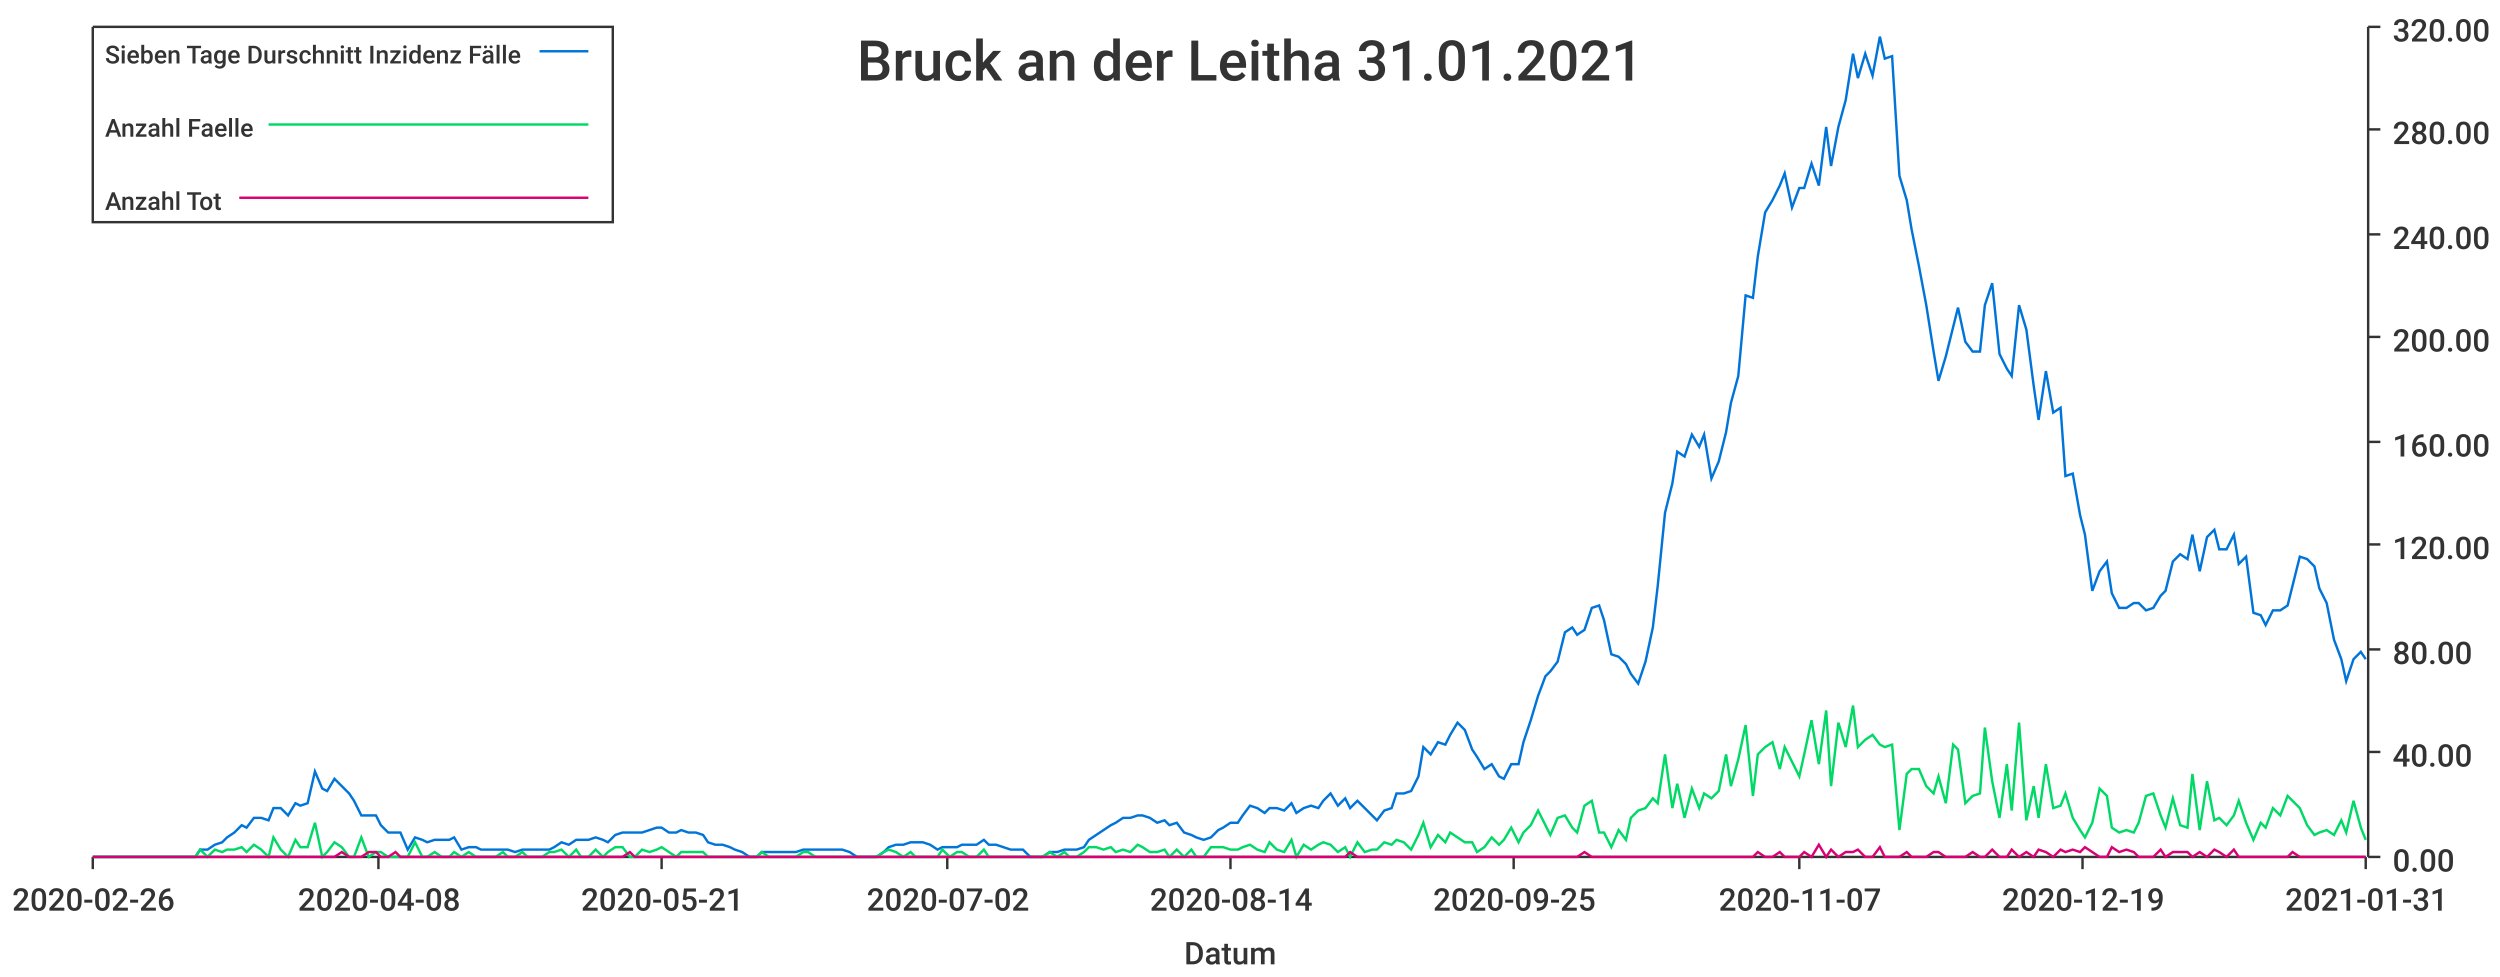
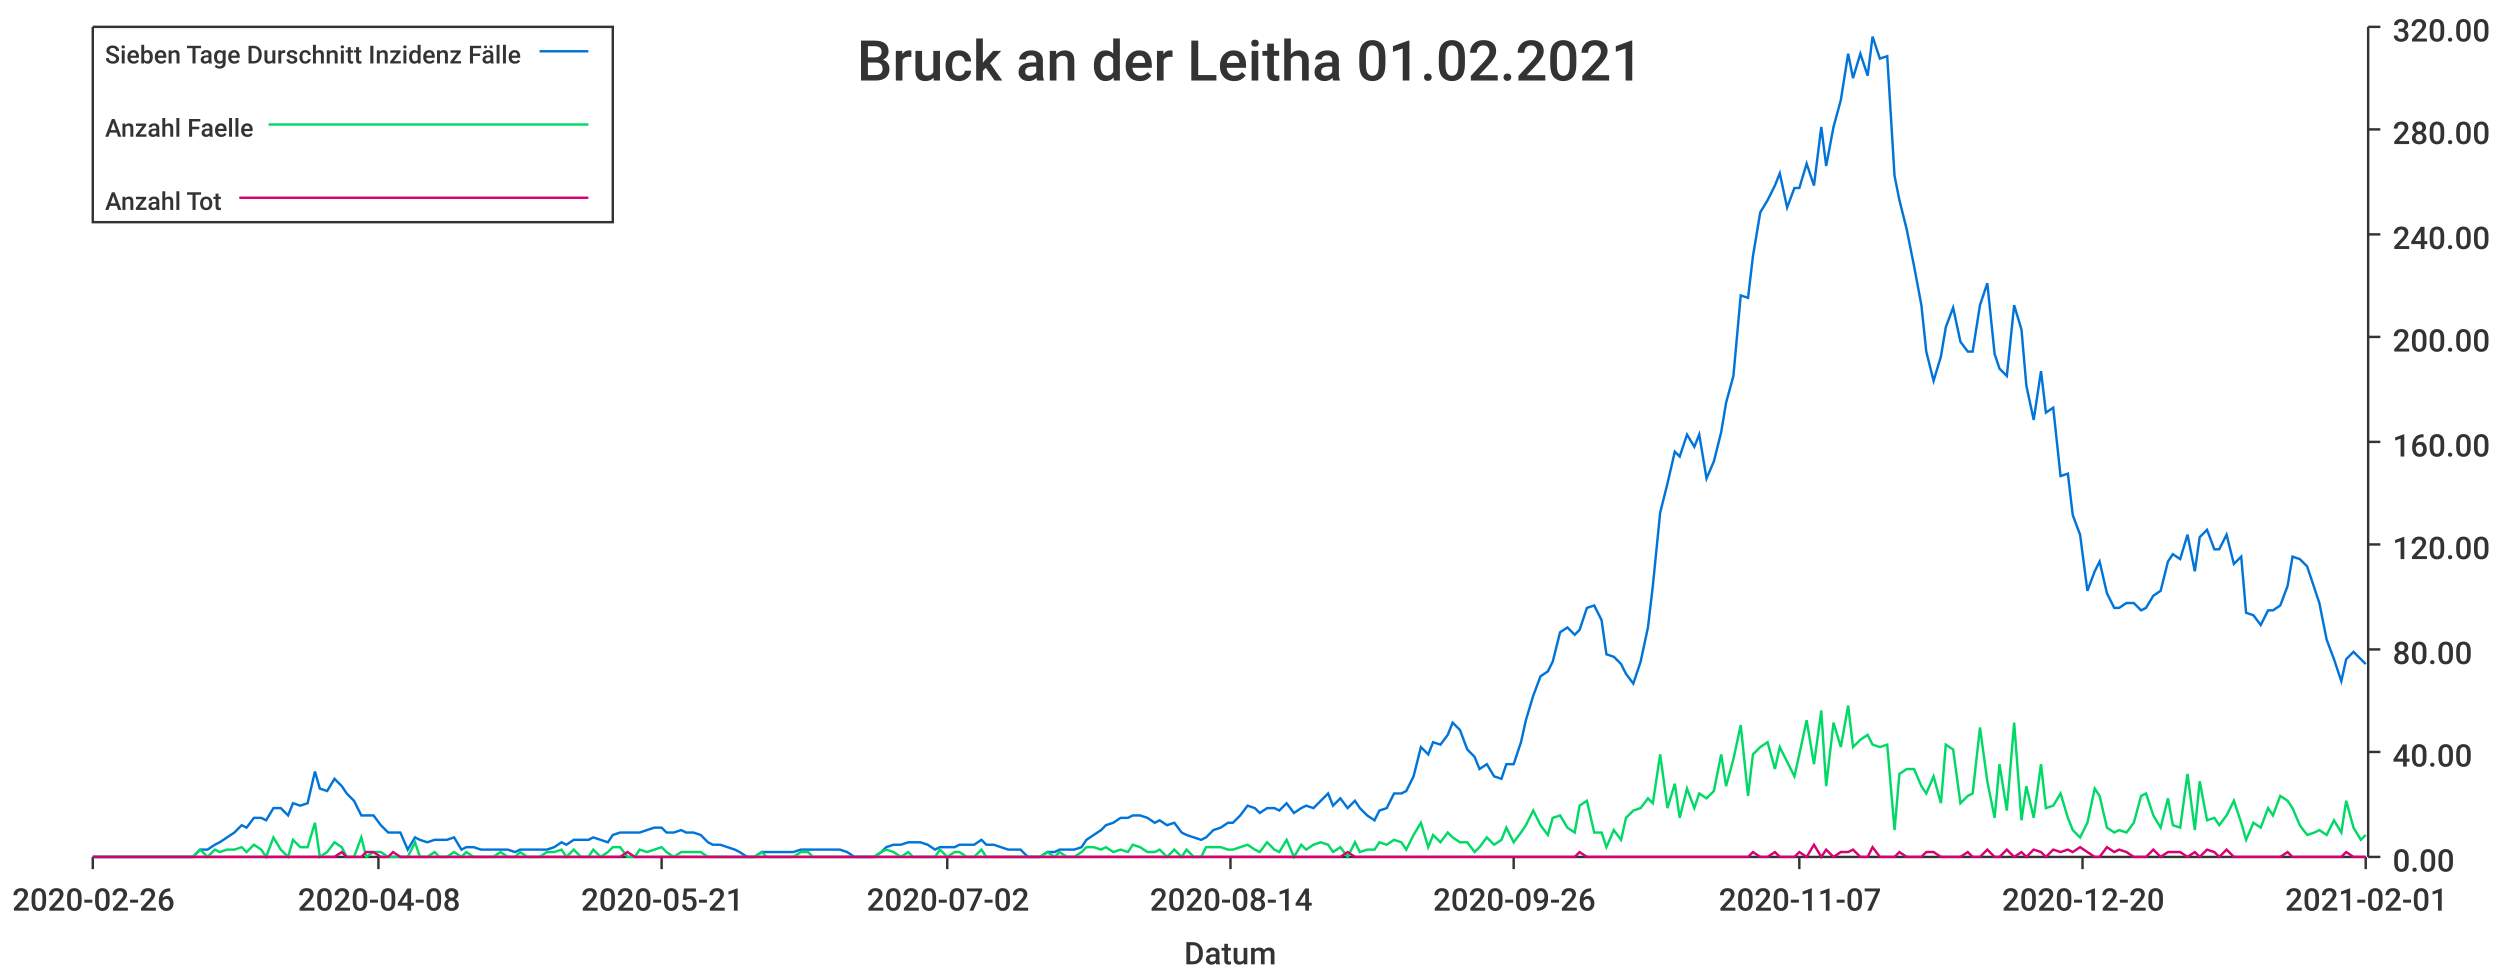
<svg xmlns="http://www.w3.org/2000/svg" width="1024" height="400">\n<path d="M 0 0 L 1024 0 L 1024 400 L 0 400 L 0 0" style="stroke-width:0;stroke:rgba(255,255,255,1.0);fill:rgba(255,255,255,1.0)" />
  <path d="M 38 11 L 969 11 L 969 351 L 38 351 L 38 11" style="stroke-width:0;stroke:rgba(255,255,255,1.0);fill:rgba(255,255,255,1.0)" />
  <path d="M 38 351 L 969 351" style="stroke-width:1;stroke:rgba(51,51,51,1.0);fill:none" />
  <path d="M 38 351 L 38 356" style="stroke-width:1;stroke:rgba(51,51,51,1.0);fill:none" />
  <text x="5" y="373" style="stroke-width:0;stroke:none;fill:rgba(51,51,51,1.0);font-size:12.8px;font-family:'Roboto Medium',sans-serif">2020-02-26</text>
  <path d="M 155 351 L 155 356" style="stroke-width:1;stroke:rgba(51,51,51,1.0);fill:none" />
  <text x="122" y="373" style="stroke-width:0;stroke:none;fill:rgba(51,51,51,1.0);font-size:12.8px;font-family:'Roboto Medium',sans-serif">2020-04-08</text>
  <path d="M 271 351 L 271 356" style="stroke-width:1;stroke:rgba(51,51,51,1.0);fill:none" />
  <text x="238" y="373" style="stroke-width:0;stroke:none;fill:rgba(51,51,51,1.0);font-size:12.8px;font-family:'Roboto Medium',sans-serif">2020-05-21</text>
  <path d="M 388 351 L 388 356" style="stroke-width:1;stroke:rgba(51,51,51,1.0);fill:none" />
  <text x="355" y="373" style="stroke-width:0;stroke:none;fill:rgba(51,51,51,1.0);font-size:12.8px;font-family:'Roboto Medium',sans-serif">2020-07-02</text>
  <path d="M 504 351 L 504 356" style="stroke-width:1;stroke:rgba(51,51,51,1.0);fill:none" />
  <text x="471" y="373" style="stroke-width:0;stroke:none;fill:rgba(51,51,51,1.0);font-size:12.8px;font-family:'Roboto Medium',sans-serif">2020-08-14</text>
  <path d="M 620 351 L 620 356" style="stroke-width:1;stroke:rgba(51,51,51,1.0);fill:none" />
-   <text x="587" y="373" style="stroke-width:0;stroke:none;fill:rgba(51,51,51,1.0);font-size:12.8px;font-family:'Roboto Medium',sans-serif">2020-09-25</text>
+   <text x="587" y="373" style="stroke-width:0;stroke:none;fill:rgba(51,51,51,1.0);font-size:12.8px;font-family:'Roboto Medium',sans-serif">2020-09-26</text>
  <path d="M 737 351 L 737 356" style="stroke-width:1;stroke:rgba(51,51,51,1.0);fill:none" />
  <text x="704" y="373" style="stroke-width:0;stroke:none;fill:rgba(51,51,51,1.0);font-size:12.8px;font-family:'Roboto Medium',sans-serif">2020-11-07</text>
  <path d="M 853 351 L 853 356" style="stroke-width:1;stroke:rgba(51,51,51,1.0);fill:none" />
-   <text x="820" y="373" style="stroke-width:0;stroke:none;fill:rgba(51,51,51,1.0);font-size:12.8px;font-family:'Roboto Medium',sans-serif">2020-12-19</text>
+   <text x="820" y="373" style="stroke-width:0;stroke:none;fill:rgba(51,51,51,1.0);font-size:12.8px;font-family:'Roboto Medium',sans-serif">2020-12-20</text>
  <path d="M 969 351 L 969 356" style="stroke-width:1;stroke:rgba(51,51,51,1.0);fill:none" />
-   <text x="936" y="373" style="stroke-width:0;stroke:none;fill:rgba(51,51,51,1.0);font-size:12.8px;font-family:'Roboto Medium',sans-serif">2021-01-31</text>
+   <text x="936" y="373" style="stroke-width:0;stroke:none;fill:rgba(51,51,51,1.0);font-size:12.8px;font-family:'Roboto Medium',sans-serif">2021-02-01</text>
  <text x="485" y="395" style="stroke-width:0;stroke:none;fill:rgba(51,51,51,1.0);font-size:12.8px;font-family:'Roboto Medium',sans-serif">Datum</text>
  <path d="M 970 351 L 970 11" style="stroke-width:1;stroke:rgba(51,51,51,1.0);fill:none" />
  <path d="M 970 351 L 975 351" style="stroke-width:1;stroke:rgba(51,51,51,1.0);fill:none" />
  <text x="980" y="357" style="stroke-width:0;stroke:none;fill:rgba(51,51,51,1.0);font-size:12.8px;font-family:'Roboto Medium',sans-serif">0.00</text>
  <path d="M 970 308 L 975 308" style="stroke-width:1;stroke:rgba(51,51,51,1.0);fill:none" />
  <text x="980" y="314" style="stroke-width:0;stroke:none;fill:rgba(51,51,51,1.0);font-size:12.8px;font-family:'Roboto Medium',sans-serif">40.00</text>
  <path d="M 970 266 L 975 266" style="stroke-width:1;stroke:rgba(51,51,51,1.0);fill:none" />
  <text x="980" y="272" style="stroke-width:0;stroke:none;fill:rgba(51,51,51,1.0);font-size:12.8px;font-family:'Roboto Medium',sans-serif">80.00</text>
  <path d="M 970 223 L 975 223" style="stroke-width:1;stroke:rgba(51,51,51,1.0);fill:none" />
  <text x="980" y="229" style="stroke-width:0;stroke:none;fill:rgba(51,51,51,1.0);font-size:12.8px;font-family:'Roboto Medium',sans-serif">120.00</text>
  <path d="M 970 181 L 975 181" style="stroke-width:1;stroke:rgba(51,51,51,1.0);fill:none" />
  <text x="980" y="187" style="stroke-width:0;stroke:none;fill:rgba(51,51,51,1.0);font-size:12.8px;font-family:'Roboto Medium',sans-serif">160.00</text>
  <path d="M 970 138 L 975 138" style="stroke-width:1;stroke:rgba(51,51,51,1.0);fill:none" />
  <text x="980" y="144" style="stroke-width:0;stroke:none;fill:rgba(51,51,51,1.0);font-size:12.8px;font-family:'Roboto Medium',sans-serif">200.00</text>
  <path d="M 970 96 L 975 96" style="stroke-width:1;stroke:rgba(51,51,51,1.0);fill:none" />
  <text x="980" y="102" style="stroke-width:0;stroke:none;fill:rgba(51,51,51,1.0);font-size:12.8px;font-family:'Roboto Medium',sans-serif">240.00</text>
  <path d="M 970 53 L 975 53" style="stroke-width:1;stroke:rgba(51,51,51,1.0);fill:none" />
  <text x="980" y="59" style="stroke-width:0;stroke:none;fill:rgba(51,51,51,1.0);font-size:12.8px;font-family:'Roboto Medium',sans-serif">280.00</text>
  <path d="M 970 11 L 975 11" style="stroke-width:1;stroke:rgba(51,51,51,1.0);fill:none" />
  <text x="980" y="17" style="stroke-width:0;stroke:none;fill:rgba(51,51,51,1.0);font-size:12.8px;font-family:'Roboto Medium',sans-serif">320.00</text>
-   <path d="M 38 351 L 41 351 L 44 351 L 47 351 L 49 351 L 52 351 L 55 351 L 58 351 L 60 351 L 63 351 L 66 351 L 69 351 L 71 351 L 74 351 L 77 351 L 80 351 L 82 348 L 85 348 L 88 346 L 91 345 L 93 343 L 96 341 L 99 338 L 101 339 L 104 335 L 107 335 L 110 336 L 112 331 L 115 331 L 118 334 L 121 329 L 123 330 L 126 329 L 129 316 L 132 323 L 134 324 L 137 319 L 140 322 L 143 325 L 145 328 L 148 334 L 151 334 L 154 334 L 156 338 L 159 341 L 162 341 L 164 341 L 167 348 L 170 343 L 173 344 L 175 345 L 178 344 L 181 344 L 184 344 L 186 343 L 189 348 L 192 347 L 195 347 L 197 348 L 200 348 L 203 348 L 206 348 L 208 348 L 211 349 L 214 348 L 216 348 L 219 348 L 222 348 L 225 348 L 227 347 L 230 345 L 233 346 L 236 344 L 238 344 L 241 344 L 244 343 L 247 344 L 249 345 L 252 342 L 255 341 L 258 341 L 260 341 L 263 341 L 266 340 L 269 339 L 271 339 L 274 341 L 277 341 L 279 340 L 282 341 L 285 341 L 288 342 L 290 345 L 293 346 L 296 346 L 299 347 L 301 348 L 304 349 L 307 351 L 310 351 L 312 349 L 315 349 L 318 349 L 321 349 L 323 349 L 326 349 L 329 348 L 331 348 L 334 348 L 337 348 L 340 348 L 342 348 L 345 348 L 348 349 L 351 351 L 353 351 L 356 351 L 359 351 L 362 349 L 364 347 L 367 346 L 370 346 L 373 345 L 375 345 L 378 345 L 381 346 L 384 348 L 386 347 L 389 347 L 392 347 L 394 346 L 397 346 L 400 346 L 403 344 L 405 346 L 408 346 L 411 347 L 414 348 L 416 348 L 419 348 L 422 351 L 425 351 L 427 351 L 430 349 L 433 349 L 436 348 L 438 348 L 441 348 L 444 347 L 446 344 L 449 342 L 452 340 L 455 338 L 457 337 L 460 335 L 463 335 L 466 334 L 468 334 L 471 335 L 474 337 L 477 336 L 479 338 L 482 337 L 485 341 L 488 342 L 490 343 L 493 344 L 496 343 L 499 340 L 501 339 L 504 337 L 507 337 L 509 334 L 512 330 L 515 331 L 518 333 L 520 331 L 523 331 L 526 332 L 529 329 L 531 333 L 534 331 L 537 330 L 540 331 L 542 328 L 545 325 L 548 330 L 551 327 L 553 331 L 556 328 L 559 331 L 562 334 L 564 336 L 567 332 L 570 331 L 572 325 L 575 325 L 578 324 L 581 318 L 583 306 L 586 309 L 589 304 L 592 305 L 594 301 L 597 296 L 600 299 L 603 307 L 605 310 L 608 315 L 611 313 L 614 318 L 616 319 L 619 313 L 622 313 L 624 304 L 627 295 L 630 285 L 633 277 L 635 275 L 638 271 L 641 259 L 644 257 L 646 260 L 649 258 L 652 249 L 655 248 L 657 254 L 660 268 L 663 269 L 666 272 L 668 276 L 671 280 L 674 271 L 677 257 L 679 240 L 682 210 L 685 198 L 687 185 L 690 187 L 693 178 L 696 183 L 698 178 L 701 196 L 704 189 L 707 177 L 709 165 L 712 154 L 715 121 L 718 122 L 720 105 L 723 87 L 726 82 L 729 76 L 731 71 L 734 85 L 737 77 L 739 77 L 742 67 L 745 76 L 748 52 L 750 68 L 753 52 L 756 41 L 759 22 L 761 32 L 764 22 L 767 31 L 770 15 L 772 24 L 775 23 L 778 72 L 781 82 L 783 94 L 786 109 L 789 125 L 792 144 L 794 156 L 797 146 L 800 134 L 802 126 L 805 140 L 808 144 L 811 144 L 813 125 L 816 116 L 819 145 L 822 151 L 824 154 L 827 125 L 830 135 L 833 158 L 835 172 L 838 152 L 841 169 L 844 167 L 846 195 L 849 194 L 852 211 L 854 219 L 857 242 L 860 234 L 863 230 L 865 243 L 868 249 L 871 249 L 874 247 L 876 247 L 879 250 L 882 249 L 885 244 L 887 242 L 890 230 L 893 227 L 896 229 L 898 219 L 901 234 L 904 220 L 907 217 L 909 225 L 912 225 L 915 219 L 917 231 L 920 228 L 923 251 L 926 252 L 928 256 L 931 250 L 934 250 L 937 248 L 939 240 L 942 228 L 945 229 L 948 232 L 950 241 L 953 247 L 956 262 L 959 270 L 961 279 L 964 270 L 967 267 L 969 270" style="stroke-width:1;stroke:rgba(0,116,217,1.0);fill:none" />
-   <path d="M 38 351 L 41 351 L 44 351 L 47 351 L 49 351 L 52 351 L 55 351 L 58 351 L 60 351 L 63 351 L 66 351 L 69 351 L 71 351 L 74 351 L 77 351 L 80 351 L 82 348 L 85 351 L 88 348 L 91 349 L 93 348 L 96 348 L 99 347 L 101 349 L 104 346 L 107 348 L 110 351 L 112 343 L 115 348 L 118 351 L 121 344 L 123 347 L 126 347 L 129 337 L 132 351 L 134 349 L 137 345 L 140 347 L 143 351 L 145 351 L 148 343 L 151 351 L 154 349 L 156 349 L 159 351 L 162 351 L 164 351 L 167 351 L 170 345 L 173 351 L 175 351 L 178 349 L 181 351 L 184 351 L 186 349 L 189 351 L 192 349 L 195 351 L 197 351 L 200 351 L 203 351 L 206 349 L 208 351 L 211 351 L 214 349 L 216 351 L 219 351 L 222 351 L 225 349 L 227 349 L 230 348 L 233 351 L 236 348 L 238 351 L 241 351 L 244 348 L 247 351 L 249 349 L 252 347 L 255 347 L 258 351 L 260 351 L 263 348 L 266 349 L 269 348 L 271 347 L 274 349 L 277 351 L 279 349 L 282 349 L 285 349 L 288 349 L 290 351 L 293 351 L 296 351 L 299 351 L 301 351 L 304 351 L 307 351 L 310 351 L 312 349 L 315 351 L 318 351 L 321 351 L 323 351 L 326 351 L 329 349 L 331 349 L 334 351 L 337 351 L 340 351 L 342 351 L 345 351 L 348 351 L 351 351 L 353 351 L 356 351 L 359 351 L 362 349 L 364 348 L 367 349 L 370 351 L 373 349 L 375 351 L 378 351 L 381 351 L 384 351 L 386 348 L 389 351 L 392 349 L 394 349 L 397 351 L 400 351 L 403 348 L 405 351 L 408 351 L 411 351 L 414 351 L 416 351 L 419 351 L 422 351 L 425 351 L 427 351 L 430 349 L 433 351 L 436 349 L 438 351 L 441 351 L 444 349 L 446 347 L 449 347 L 452 348 L 455 347 L 457 349 L 460 348 L 463 349 L 466 346 L 468 347 L 471 349 L 474 349 L 477 348 L 479 351 L 482 348 L 485 351 L 488 348 L 490 351 L 493 351 L 496 347 L 499 347 L 501 347 L 504 348 L 507 348 L 509 347 L 512 346 L 515 348 L 518 349 L 520 345 L 523 348 L 526 349 L 529 344 L 531 351 L 534 346 L 537 348 L 540 346 L 542 345 L 545 346 L 548 349 L 551 347 L 553 351 L 556 345 L 559 349 L 562 348 L 564 348 L 567 345 L 570 346 L 572 344 L 575 345 L 578 348 L 581 342 L 583 337 L 586 347 L 589 342 L 592 345 L 594 341 L 597 343 L 600 345 L 603 345 L 605 349 L 608 347 L 611 343 L 614 346 L 616 344 L 619 339 L 622 345 L 624 341 L 627 338 L 630 332 L 633 338 L 635 342 L 638 335 L 641 334 L 644 339 L 646 341 L 649 330 L 652 328 L 655 341 L 657 341 L 660 347 L 663 340 L 666 344 L 668 335 L 671 332 L 674 331 L 677 327 L 679 329 L 682 309 L 685 331 L 687 321 L 690 335 L 693 323 L 696 331 L 698 325 L 701 327 L 704 324 L 707 309 L 709 322 L 712 311 L 715 297 L 718 326 L 720 309 L 723 306 L 726 304 L 729 315 L 731 306 L 734 312 L 737 318 L 739 309 L 742 295 L 745 313 L 748 291 L 750 322 L 753 296 L 756 306 L 759 289 L 761 306 L 764 303 L 767 301 L 770 305 L 772 306 L 775 305 L 778 340 L 781 317 L 783 315 L 786 315 L 789 322 L 792 325 L 794 318 L 797 329 L 800 305 L 802 307 L 805 329 L 808 326 L 811 325 L 813 298 L 816 320 L 819 335 L 822 313 L 824 332 L 827 296 L 830 336 L 833 322 L 835 335 L 838 313 L 841 331 L 844 330 L 846 325 L 849 335 L 852 340 L 854 343 L 857 337 L 860 323 L 863 326 L 865 339 L 868 341 L 871 340 L 874 341 L 876 337 L 879 326 L 882 325 L 885 334 L 887 339 L 890 327 L 893 338 L 896 339 L 898 317 L 901 340 L 904 320 L 907 336 L 909 335 L 912 338 L 915 334 L 917 328 L 920 337 L 923 344 L 926 337 L 928 339 L 931 331 L 934 334 L 937 326 L 939 328 L 942 331 L 945 338 L 948 342 L 950 341 L 953 340 L 956 342 L 959 336 L 961 341 L 964 328 L 967 339 L 969 344" style="stroke-width:1;stroke:rgba(0,217,101,1.0);fill:none" />
-   <path d="M 38 351 L 41 351 L 44 351 L 47 351 L 49 351 L 52 351 L 55 351 L 58 351 L 60 351 L 63 351 L 66 351 L 69 351 L 71 351 L 74 351 L 77 351 L 80 351 L 82 351 L 85 351 L 88 351 L 91 351 L 93 351 L 96 351 L 99 351 L 101 351 L 104 351 L 107 351 L 110 351 L 112 351 L 115 351 L 118 351 L 121 351 L 123 351 L 126 351 L 129 351 L 132 351 L 134 351 L 137 351 L 140 349 L 143 351 L 145 351 L 148 351 L 151 349 L 154 349 L 156 351 L 159 351 L 162 349 L 164 351 L 167 351 L 170 351 L 173 351 L 175 351 L 178 351 L 181 351 L 184 351 L 186 351 L 189 351 L 192 351 L 195 351 L 197 351 L 200 351 L 203 351 L 206 351 L 208 351 L 211 351 L 214 351 L 216 351 L 219 351 L 222 351 L 225 351 L 227 351 L 230 351 L 233 351 L 236 351 L 238 351 L 241 351 L 244 351 L 247 351 L 249 351 L 252 351 L 255 351 L 258 349 L 260 351 L 263 351 L 266 351 L 269 351 L 271 351 L 274 351 L 277 351 L 279 351 L 282 351 L 285 351 L 288 351 L 290 351 L 293 351 L 296 351 L 299 351 L 301 351 L 304 351 L 307 351 L 310 351 L 312 351 L 315 351 L 318 351 L 321 351 L 323 351 L 326 351 L 329 351 L 331 351 L 334 351 L 337 351 L 340 351 L 342 351 L 345 351 L 348 351 L 351 351 L 353 351 L 356 351 L 359 351 L 362 351 L 364 351 L 367 351 L 370 351 L 373 351 L 375 351 L 378 351 L 381 351 L 384 351 L 386 351 L 389 351 L 392 351 L 394 351 L 397 351 L 400 351 L 403 351 L 405 351 L 408 351 L 411 351 L 414 351 L 416 351 L 419 351 L 422 351 L 425 351 L 427 351 L 430 351 L 433 351 L 436 351 L 438 351 L 441 351 L 444 351 L 446 351 L 449 351 L 452 351 L 455 351 L 457 351 L 460 351 L 463 351 L 466 351 L 468 351 L 471 351 L 474 351 L 477 351 L 479 351 L 482 351 L 485 351 L 488 351 L 490 351 L 493 351 L 496 351 L 499 351 L 501 351 L 504 351 L 507 351 L 509 351 L 512 351 L 515 351 L 518 351 L 520 351 L 523 351 L 526 351 L 529 351 L 531 351 L 534 351 L 537 351 L 540 351 L 542 351 L 545 351 L 548 351 L 551 351 L 553 349 L 556 351 L 559 351 L 562 351 L 564 351 L 567 351 L 570 351 L 572 351 L 575 351 L 578 351 L 581 351 L 583 351 L 586 351 L 589 351 L 592 351 L 594 351 L 597 351 L 600 351 L 603 351 L 605 351 L 608 351 L 611 351 L 614 351 L 616 351 L 619 351 L 622 351 L 624 351 L 627 351 L 630 351 L 633 351 L 635 351 L 638 351 L 641 351 L 644 351 L 646 351 L 649 349 L 652 351 L 655 351 L 657 351 L 660 351 L 663 351 L 666 351 L 668 351 L 671 351 L 674 351 L 677 351 L 679 351 L 682 351 L 685 351 L 687 351 L 690 351 L 693 351 L 696 351 L 698 351 L 701 351 L 704 351 L 707 351 L 709 351 L 712 351 L 715 351 L 718 351 L 720 349 L 723 351 L 726 351 L 729 349 L 731 351 L 734 351 L 737 351 L 739 349 L 742 351 L 745 346 L 748 351 L 750 348 L 753 351 L 756 349 L 759 349 L 761 348 L 764 351 L 767 351 L 770 347 L 772 351 L 775 351 L 778 351 L 781 349 L 783 351 L 786 351 L 789 351 L 792 349 L 794 349 L 797 351 L 800 351 L 802 351 L 805 351 L 808 349 L 811 351 L 813 351 L 816 348 L 819 351 L 822 351 L 824 348 L 827 351 L 830 349 L 833 351 L 835 348 L 838 349 L 841 351 L 844 348 L 846 349 L 849 348 L 852 349 L 854 347 L 857 349 L 860 351 L 863 351 L 865 347 L 868 349 L 871 348 L 874 349 L 876 351 L 879 351 L 882 351 L 885 348 L 887 351 L 890 349 L 893 349 L 896 349 L 898 351 L 901 349 L 904 351 L 907 348 L 909 349 L 912 351 L 915 348 L 917 351 L 920 351 L 923 351 L 926 351 L 928 351 L 931 351 L 934 351 L 937 351 L 939 349 L 942 351 L 945 351 L 948 351 L 950 351 L 953 351 L 956 351 L 959 351 L 961 351 L 964 351 L 967 351 L 969 351" style="stroke-width:1;stroke:rgba(217,0,116,1.0);fill:none" />
-   <text x="351" y="33" style="stroke-width:0;stroke:none;fill:rgba(51,51,51,1.0);font-size:23.0px;font-family:'Roboto Medium',sans-serif">Bruck an der Leitha 31.01.2021</text>
+   <path d="M 38 351 L 41 351 L 44 351 L 47 351 L 49 351 L 52 351 L 55 351 L 58 351 L 60 351 L 63 351 L 66 351 L 69 351 L 71 351 L 74 351 L 77 351 L 79 351 L 82 348 L 85 348 L 88 346 L 90 345 L 93 343 L 96 341 L 99 338 L 101 339 L 104 335 L 107 335 L 109 336 L 112 331 L 115 331 L 118 334 L 120 329 L 123 330 L 126 329 L 129 316 L 131 323 L 134 324 L 137 319 L 140 322 L 142 325 L 145 328 L 148 334 L 150 334 L 153 334 L 156 338 L 159 341 L 161 341 L 164 341 L 167 348 L 170 343 L 172 344 L 175 345 L 178 344 L 180 344 L 183 344 L 186 343 L 189 348 L 191 347 L 194 347 L 197 348 L 200 348 L 202 348 L 205 348 L 208 348 L 211 349 L 213 348 L 216 348 L 219 348 L 221 348 L 224 348 L 227 347 L 230 345 L 232 346 L 235 344 L 238 344 L 241 344 L 243 343 L 246 344 L 249 345 L 251 342 L 254 341 L 257 341 L 260 341 L 262 341 L 265 340 L 268 339 L 271 339 L 273 341 L 276 341 L 279 340 L 281 341 L 284 341 L 287 342 L 290 345 L 292 346 L 295 346 L 298 347 L 301 348 L 303 349 L 306 351 L 309 351 L 312 349 L 314 349 L 317 349 L 320 349 L 322 349 L 325 349 L 328 348 L 331 348 L 333 348 L 336 348 L 339 348 L 342 348 L 344 348 L 347 349 L 350 351 L 352 351 L 355 351 L 358 351 L 361 349 L 363 347 L 366 346 L 369 346 L 372 345 L 374 345 L 377 345 L 380 346 L 383 348 L 385 347 L 388 347 L 391 347 L 393 346 L 396 346 L 399 346 L 402 344 L 404 346 L 407 346 L 410 347 L 413 348 L 415 348 L 418 348 L 421 351 L 423 351 L 426 351 L 429 349 L 432 349 L 434 348 L 437 348 L 440 348 L 443 347 L 445 344 L 448 342 L 451 340 L 453 338 L 456 337 L 459 335 L 462 335 L 464 334 L 467 334 L 470 335 L 473 337 L 475 336 L 478 338 L 481 337 L 484 341 L 486 342 L 489 343 L 492 344 L 494 343 L 497 340 L 500 339 L 503 337 L 505 337 L 508 334 L 511 330 L 514 331 L 516 333 L 519 331 L 522 331 L 524 332 L 527 329 L 530 333 L 533 331 L 535 330 L 538 331 L 541 328 L 544 325 L 546 330 L 549 327 L 552 331 L 555 328 L 557 331 L 560 334 L 563 336 L 565 332 L 568 331 L 571 325 L 574 325 L 576 324 L 579 318 L 582 306 L 585 309 L 587 304 L 590 305 L 593 301 L 595 296 L 598 299 L 601 307 L 604 310 L 606 315 L 609 313 L 612 318 L 615 319 L 617 313 L 620 313 L 623 304 L 625 295 L 628 285 L 631 277 L 634 275 L 636 271 L 639 259 L 642 257 L 645 260 L 647 258 L 650 249 L 653 248 L 656 254 L 658 268 L 661 269 L 664 272 L 666 276 L 669 280 L 672 271 L 675 257 L 677 240 L 680 210 L 683 198 L 686 185 L 688 187 L 691 178 L 694 183 L 696 178 L 699 196 L 702 189 L 705 177 L 707 165 L 710 154 L 713 121 L 716 122 L 718 105 L 721 87 L 724 82 L 727 76 L 729 71 L 732 85 L 735 77 L 737 77 L 740 67 L 743 76 L 746 52 L 748 68 L 751 52 L 754 41 L 757 22 L 759 32 L 762 22 L 765 31 L 767 15 L 770 24 L 773 23 L 776 72 L 778 82 L 781 94 L 784 109 L 787 125 L 789 144 L 792 156 L 795 146 L 797 134 L 800 126 L 803 140 L 806 144 L 808 144 L 811 125 L 814 116 L 817 145 L 819 151 L 822 154 L 825 125 L 828 135 L 830 158 L 833 172 L 836 152 L 838 169 L 841 167 L 844 195 L 847 194 L 849 211 L 852 219 L 855 242 L 858 234 L 860 230 L 863 243 L 866 249 L 868 249 L 871 247 L 874 247 L 877 250 L 879 249 L 882 244 L 885 242 L 888 230 L 890 227 L 893 229 L 896 219 L 899 234 L 901 220 L 904 217 L 907 225 L 909 225 L 912 219 L 915 231 L 918 228 L 920 251 L 923 252 L 926 256 L 929 250 L 931 250 L 934 248 L 937 240 L 939 228 L 942 229 L 945 232 L 948 241 L 950 247 L 953 262 L 956 270 L 959 279 L 961 270 L 964 267 L 967 270 L 969 272" style="stroke-width:1;stroke:rgba(0,116,217,1.0);fill:none" />
+   <path d="M 38 351 L 41 351 L 44 351 L 47 351 L 49 351 L 52 351 L 55 351 L 58 351 L 60 351 L 63 351 L 66 351 L 69 351 L 71 351 L 74 351 L 77 351 L 79 351 L 82 348 L 85 351 L 88 348 L 90 349 L 93 348 L 96 348 L 99 347 L 101 349 L 104 346 L 107 348 L 109 351 L 112 343 L 115 348 L 118 351 L 120 344 L 123 347 L 126 347 L 129 337 L 131 351 L 134 349 L 137 345 L 140 347 L 142 351 L 145 351 L 148 343 L 150 351 L 153 349 L 156 349 L 159 351 L 161 351 L 164 351 L 167 351 L 170 345 L 172 351 L 175 351 L 178 349 L 180 351 L 183 351 L 186 349 L 189 351 L 191 349 L 194 351 L 197 351 L 200 351 L 202 351 L 205 349 L 208 351 L 211 351 L 213 349 L 216 351 L 219 351 L 221 351 L 224 349 L 227 349 L 230 348 L 232 351 L 235 348 L 238 351 L 241 351 L 243 348 L 246 351 L 249 349 L 251 347 L 254 347 L 257 351 L 260 351 L 262 348 L 265 349 L 268 348 L 271 347 L 273 349 L 276 351 L 279 349 L 281 349 L 284 349 L 287 349 L 290 351 L 292 351 L 295 351 L 298 351 L 301 351 L 303 351 L 306 351 L 309 351 L 312 349 L 314 351 L 317 351 L 320 351 L 322 351 L 325 351 L 328 349 L 331 349 L 333 351 L 336 351 L 339 351 L 342 351 L 344 351 L 347 351 L 350 351 L 352 351 L 355 351 L 358 351 L 361 349 L 363 348 L 366 349 L 369 351 L 372 349 L 374 351 L 377 351 L 380 351 L 383 351 L 385 348 L 388 351 L 391 349 L 393 349 L 396 351 L 399 351 L 402 348 L 404 351 L 407 351 L 410 351 L 413 351 L 415 351 L 418 351 L 421 351 L 423 351 L 426 351 L 429 349 L 432 351 L 434 349 L 437 351 L 440 351 L 443 349 L 445 347 L 448 347 L 451 348 L 453 347 L 456 349 L 459 348 L 462 349 L 464 346 L 467 347 L 470 349 L 473 349 L 475 348 L 478 351 L 481 348 L 484 351 L 486 348 L 489 351 L 492 351 L 494 347 L 497 347 L 500 347 L 503 348 L 505 348 L 508 347 L 511 346 L 514 348 L 516 349 L 519 345 L 522 348 L 524 349 L 527 344 L 530 351 L 533 346 L 535 348 L 538 346 L 541 345 L 544 346 L 546 349 L 549 347 L 552 351 L 555 345 L 557 349 L 560 348 L 563 348 L 565 345 L 568 346 L 571 344 L 574 345 L 576 348 L 579 342 L 582 337 L 585 347 L 587 342 L 590 345 L 593 341 L 595 343 L 598 345 L 601 345 L 604 349 L 606 347 L 609 343 L 612 346 L 615 344 L 617 339 L 620 345 L 623 341 L 625 338 L 628 332 L 631 338 L 634 342 L 636 335 L 639 334 L 642 339 L 645 341 L 647 330 L 650 328 L 653 341 L 656 341 L 658 347 L 661 340 L 664 344 L 666 335 L 669 332 L 672 331 L 675 327 L 677 329 L 680 309 L 683 331 L 686 321 L 688 335 L 691 323 L 694 331 L 696 325 L 699 327 L 702 324 L 705 309 L 707 322 L 710 311 L 713 297 L 716 326 L 718 309 L 721 306 L 724 304 L 727 315 L 729 306 L 732 312 L 735 318 L 737 309 L 740 295 L 743 313 L 746 291 L 748 322 L 751 296 L 754 306 L 757 289 L 759 306 L 762 303 L 765 301 L 767 305 L 770 306 L 773 305 L 776 340 L 778 317 L 781 315 L 784 315 L 787 322 L 789 325 L 792 318 L 795 329 L 797 305 L 800 307 L 803 329 L 806 326 L 808 325 L 811 298 L 814 320 L 817 335 L 819 313 L 822 332 L 825 296 L 828 336 L 830 322 L 833 335 L 836 313 L 838 331 L 841 330 L 844 325 L 847 335 L 849 340 L 852 343 L 855 337 L 858 323 L 860 326 L 863 339 L 866 341 L 868 340 L 871 341 L 874 337 L 877 326 L 879 325 L 882 334 L 885 339 L 888 327 L 890 338 L 893 339 L 896 317 L 899 340 L 901 320 L 904 336 L 907 335 L 909 338 L 912 334 L 915 328 L 918 337 L 920 344 L 923 337 L 926 339 L 929 331 L 931 334 L 934 326 L 937 328 L 939 331 L 942 338 L 945 342 L 948 341 L 950 340 L 953 342 L 956 336 L 959 341 L 961 328 L 964 339 L 967 344 L 969 342" style="stroke-width:1;stroke:rgba(0,217,101,1.0);fill:none" />
+   <path d="M 38 351 L 41 351 L 44 351 L 47 351 L 49 351 L 52 351 L 55 351 L 58 351 L 60 351 L 63 351 L 66 351 L 69 351 L 71 351 L 74 351 L 77 351 L 79 351 L 82 351 L 85 351 L 88 351 L 90 351 L 93 351 L 96 351 L 99 351 L 101 351 L 104 351 L 107 351 L 109 351 L 112 351 L 115 351 L 118 351 L 120 351 L 123 351 L 126 351 L 129 351 L 131 351 L 134 351 L 137 351 L 140 349 L 142 351 L 145 351 L 148 351 L 150 349 L 153 349 L 156 351 L 159 351 L 161 349 L 164 351 L 167 351 L 170 351 L 172 351 L 175 351 L 178 351 L 180 351 L 183 351 L 186 351 L 189 351 L 191 351 L 194 351 L 197 351 L 200 351 L 202 351 L 205 351 L 208 351 L 211 351 L 213 351 L 216 351 L 219 351 L 221 351 L 224 351 L 227 351 L 230 351 L 232 351 L 235 351 L 238 351 L 241 351 L 243 351 L 246 351 L 249 351 L 251 351 L 254 351 L 257 349 L 260 351 L 262 351 L 265 351 L 268 351 L 271 351 L 273 351 L 276 351 L 279 351 L 281 351 L 284 351 L 287 351 L 290 351 L 292 351 L 295 351 L 298 351 L 301 351 L 303 351 L 306 351 L 309 351 L 312 351 L 314 351 L 317 351 L 320 351 L 322 351 L 325 351 L 328 351 L 331 351 L 333 351 L 336 351 L 339 351 L 342 351 L 344 351 L 347 351 L 350 351 L 352 351 L 355 351 L 358 351 L 361 351 L 363 351 L 366 351 L 369 351 L 372 351 L 374 351 L 377 351 L 380 351 L 383 351 L 385 351 L 388 351 L 391 351 L 393 351 L 396 351 L 399 351 L 402 351 L 404 351 L 407 351 L 410 351 L 413 351 L 415 351 L 418 351 L 421 351 L 423 351 L 426 351 L 429 351 L 432 351 L 434 351 L 437 351 L 440 351 L 443 351 L 445 351 L 448 351 L 451 351 L 453 351 L 456 351 L 459 351 L 462 351 L 464 351 L 467 351 L 470 351 L 473 351 L 475 351 L 478 351 L 481 351 L 484 351 L 486 351 L 489 351 L 492 351 L 494 351 L 497 351 L 500 351 L 503 351 L 505 351 L 508 351 L 511 351 L 514 351 L 516 351 L 519 351 L 522 351 L 524 351 L 527 351 L 530 351 L 533 351 L 535 351 L 538 351 L 541 351 L 544 351 L 546 351 L 549 351 L 552 349 L 555 351 L 557 351 L 560 351 L 563 351 L 565 351 L 568 351 L 571 351 L 574 351 L 576 351 L 579 351 L 582 351 L 585 351 L 587 351 L 590 351 L 593 351 L 595 351 L 598 351 L 601 351 L 604 351 L 606 351 L 609 351 L 612 351 L 615 351 L 617 351 L 620 351 L 623 351 L 625 351 L 628 351 L 631 351 L 634 351 L 636 351 L 639 351 L 642 351 L 645 351 L 647 349 L 650 351 L 653 351 L 656 351 L 658 351 L 661 351 L 664 351 L 666 351 L 669 351 L 672 351 L 675 351 L 677 351 L 680 351 L 683 351 L 686 351 L 688 351 L 691 351 L 694 351 L 696 351 L 699 351 L 702 351 L 705 351 L 707 351 L 710 351 L 713 351 L 716 351 L 718 349 L 721 351 L 724 351 L 727 349 L 729 351 L 732 351 L 735 351 L 737 349 L 740 351 L 743 346 L 746 351 L 748 348 L 751 351 L 754 349 L 757 349 L 759 348 L 762 351 L 765 351 L 767 347 L 770 351 L 773 351 L 776 351 L 778 349 L 781 351 L 784 351 L 787 351 L 789 349 L 792 349 L 795 351 L 797 351 L 800 351 L 803 351 L 806 349 L 808 351 L 811 351 L 814 348 L 817 351 L 819 351 L 822 348 L 825 351 L 828 349 L 830 351 L 833 348 L 836 349 L 838 351 L 841 348 L 844 349 L 847 348 L 849 349 L 852 347 L 855 349 L 858 351 L 860 351 L 863 347 L 866 349 L 868 348 L 871 349 L 874 351 L 877 351 L 879 351 L 882 348 L 885 351 L 888 349 L 890 349 L 893 349 L 896 351 L 899 349 L 901 351 L 904 348 L 907 349 L 909 351 L 912 348 L 915 351 L 918 351 L 920 351 L 923 351 L 926 351 L 929 351 L 931 351 L 934 351 L 937 349 L 939 351 L 942 351 L 945 351 L 948 351 L 950 351 L 953 351 L 956 351 L 959 351 L 961 349 L 964 351 L 967 351 L 969 351" style="stroke-width:1;stroke:rgba(217,0,116,1.0);fill:none" />
+   <text x="351" y="33" style="stroke-width:0;stroke:none;fill:rgba(51,51,51,1.0);font-size:23.0px;font-family:'Roboto Medium',sans-serif">Bruck an der Leitha 01.02.2021</text>
  <path d="M 38 11 L 251 11 L 251 91 L 38 91 L 38 11" style="stroke-width:1;stroke:rgba(51,51,51,1.0);fill:rgba(255,255,255,1.0)" />
  <text x="43" y="26" style="stroke-width:0;stroke:none;fill:rgba(51,51,51,1.0);font-size:10.2px;font-family:'Roboto Medium',sans-serif">Sieben Tage Durschnitt Inzidenz Fälle</text>
  <path d="M 221 21 L 241 21" style="stroke-width:1;stroke:rgba(0,116,217,1.0);fill:none" />
  <text x="43" y="56" style="stroke-width:0;stroke:none;fill:rgba(51,51,51,1.0);font-size:10.2px;font-family:'Roboto Medium',sans-serif">Anzahl Faelle</text>
  <path d="M 110 51 L 241 51" style="stroke-width:1;stroke:rgba(0,217,101,1.0);fill:none" />
  <text x="43" y="86" style="stroke-width:0;stroke:none;fill:rgba(51,51,51,1.0);font-size:10.2px;font-family:'Roboto Medium',sans-serif">Anzahl Tot</text>
  <path d="M 98 81 L 241 81" style="stroke-width:1;stroke:rgba(217,0,116,1.0);fill:none" />
</svg>
